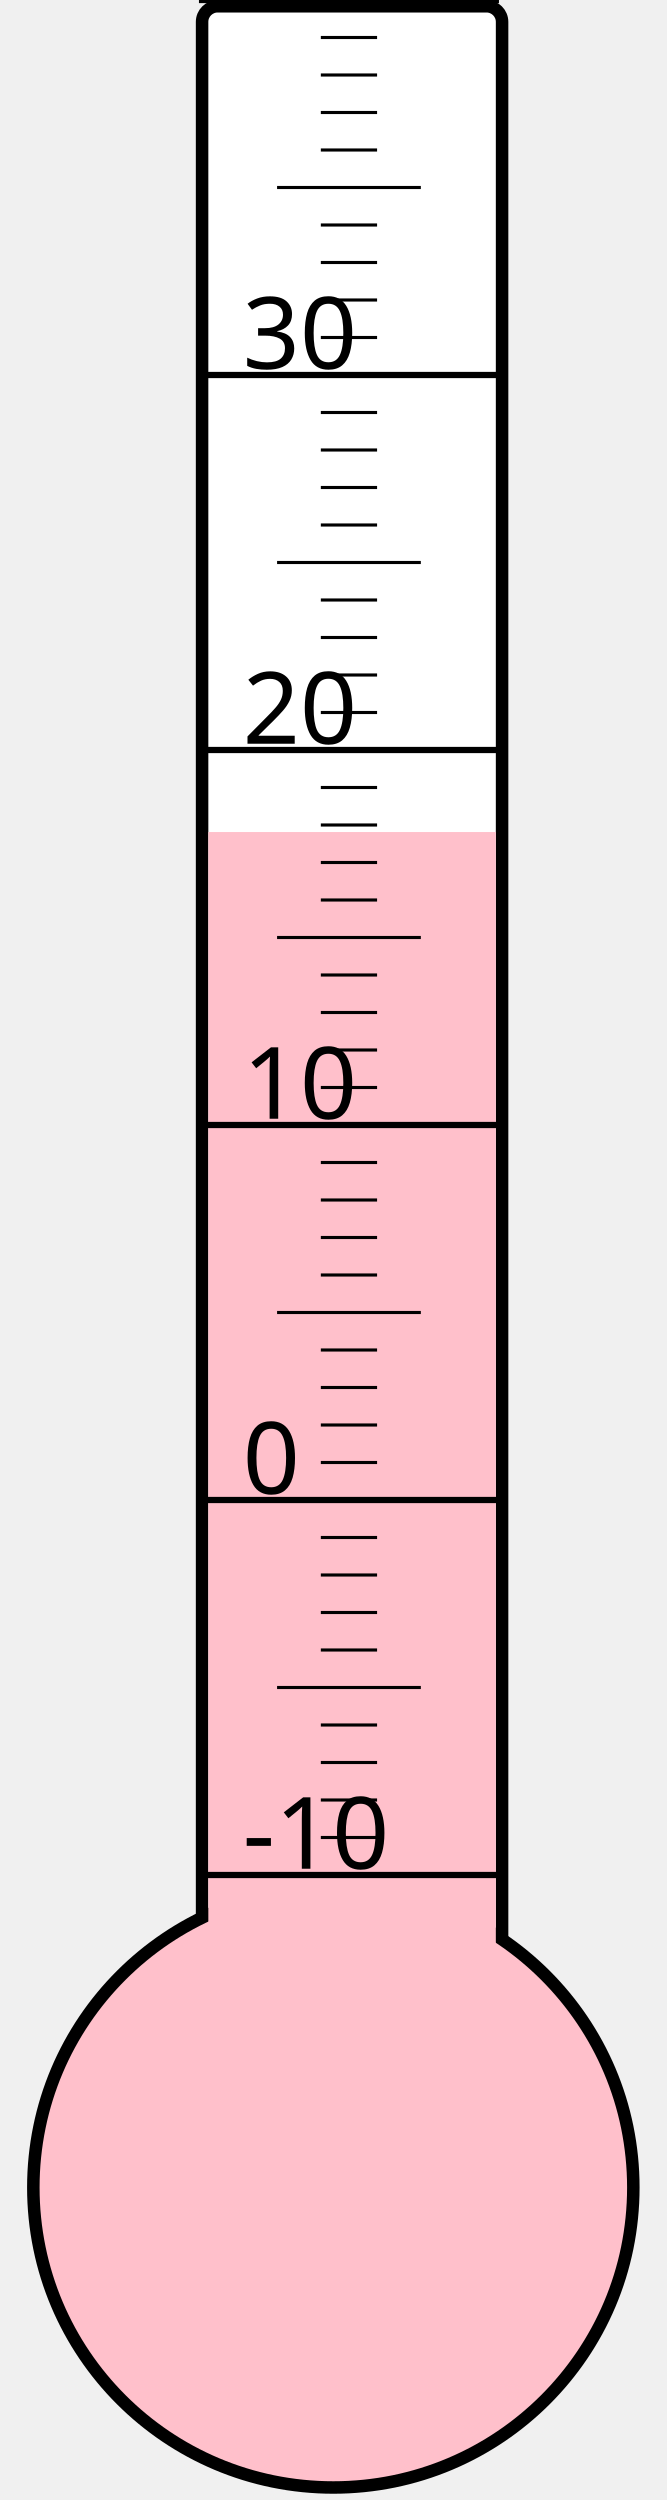
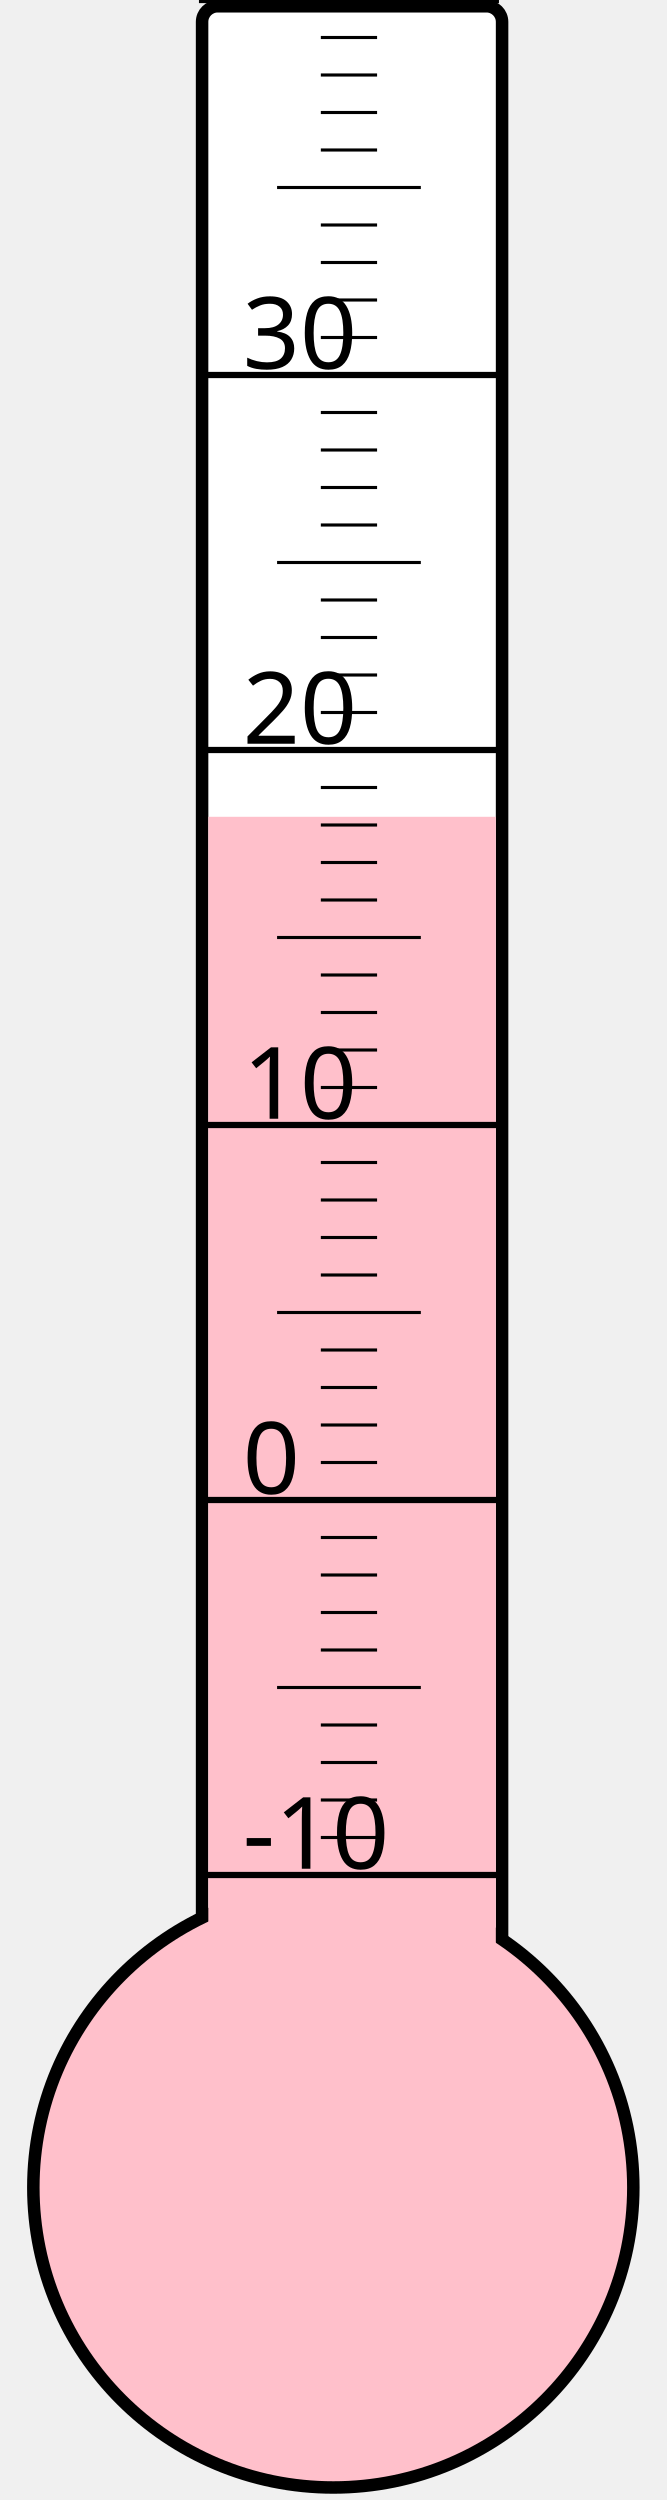
<svg xmlns="http://www.w3.org/2000/svg" width="40px" height="150px" viewBox="0 0 200 800">
  <rect width="200" height="800" x="0" y="0" style="fill: #ffffeb; fill-opacity: 0;" />
  <rect width="96" height="680" x="58" y="2" rx="5" ry="5" style="fill: white; fill-opacity: 1; stroke: black; stroke-width: 4;" />
  <circle cx="100" cy="700" r="96" style="fill: pink; stroke: black; stroke-width: 4;" />
-   <rect width="92" height="433.75" x="60" y="266.25" style="fill: pink; fill-opacity: 1; stroke-width: 0;" />
+   <rect width="92" height="438.625" x="60" y="261.375" style="fill: pink; fill-opacity: 1; stroke-width: 0;" />
  <text x="71" y="598" style="font-family: sans-serif; font-size: 24pt;">-10</text>
  <text x="71" y="478" style="font-family: sans-serif; font-size: 24pt;">0</text>
  <text x="71" y="358" style="font-family: sans-serif; font-size: 24pt;">10</text>
  <text x="71" y="238" style="font-family: sans-serif; font-size: 24pt;">20</text>
  <text x="71" y="118" style="font-family: sans-serif; font-size: 24pt;">30</text>
  <g style="stroke: black;">
    <line x1="57" y1="600" x2="153" y2="600" style="stroke-width: 2;" />
    <line x1="96" y1="588" x2="114" y2="588" style="stroke-width: 1;" />
    <line x1="96" y1="576" x2="114" y2="576" style="stroke-width: 1;" />
    <line x1="96" y1="564" x2="114" y2="564" style="stroke-width: 1;" />
    <line x1="96" y1="552" x2="114" y2="552" style="stroke-width: 1;" />
    <line x1="82" y1="540" x2="128" y2="540" style="stroke-width: 1;" />
    <line x1="96" y1="528" x2="114" y2="528" style="stroke-width: 1;" />
    <line x1="96" y1="516" x2="114" y2="516" style="stroke-width: 1;" />
    <line x1="96" y1="504" x2="114" y2="504" style="stroke-width: 1;" />
    <line x1="96" y1="492" x2="114" y2="492" style="stroke-width: 1;" />
    <line x1="57" y1="480" x2="153" y2="480" style="stroke-width: 2;" />
    <line x1="96" y1="468" x2="114" y2="468" style="stroke-width: 1;" />
    <line x1="96" y1="456" x2="114" y2="456" style="stroke-width: 1;" />
    <line x1="96" y1="444" x2="114" y2="444" style="stroke-width: 1;" />
    <line x1="96" y1="432" x2="114" y2="432" style="stroke-width: 1;" />
    <line x1="82" y1="420" x2="128" y2="420" style="stroke-width: 1;" />
    <line x1="96" y1="408" x2="114" y2="408" style="stroke-width: 1;" />
    <line x1="96" y1="396" x2="114" y2="396" style="stroke-width: 1;" />
    <line x1="96" y1="384" x2="114" y2="384" style="stroke-width: 1;" />
    <line x1="96" y1="372" x2="114" y2="372" style="stroke-width: 1;" />
    <line x1="57" y1="360" x2="153" y2="360" style="stroke-width: 2;" />
    <line x1="96" y1="348" x2="114" y2="348" style="stroke-width: 1;" />
    <line x1="96" y1="336" x2="114" y2="336" style="stroke-width: 1;" />
    <line x1="96" y1="324" x2="114" y2="324" style="stroke-width: 1;" />
    <line x1="96" y1="312" x2="114" y2="312" style="stroke-width: 1;" />
    <line x1="82" y1="300" x2="128" y2="300" style="stroke-width: 1;" />
    <line x1="96" y1="288" x2="114" y2="288" style="stroke-width: 1;" />
    <line x1="96" y1="276" x2="114" y2="276" style="stroke-width: 1;" />
    <line x1="96" y1="264" x2="114" y2="264" style="stroke-width: 1;" />
    <line x1="96" y1="252" x2="114" y2="252" style="stroke-width: 1;" />
    <line x1="57" y1="240" x2="153" y2="240" style="stroke-width: 2;" />
    <line x1="96" y1="228" x2="114" y2="228" style="stroke-width: 1;" />
    <line x1="96" y1="216" x2="114" y2="216" style="stroke-width: 1;" />
    <line x1="96" y1="204" x2="114" y2="204" style="stroke-width: 1;" />
    <line x1="96" y1="192" x2="114" y2="192" style="stroke-width: 1;" />
    <line x1="82" y1="180" x2="128" y2="180" style="stroke-width: 1;" />
    <line x1="96" y1="168" x2="114" y2="168" style="stroke-width: 1;" />
    <line x1="96" y1="156" x2="114" y2="156" style="stroke-width: 1;" />
    <line x1="96" y1="144" x2="114" y2="144" style="stroke-width: 1;" />
    <line x1="96" y1="132" x2="114" y2="132" style="stroke-width: 1;" />
    <line x1="57" y1="120" x2="153" y2="120" style="stroke-width: 2;" />
    <line x1="96" y1="108" x2="114" y2="108" style="stroke-width: 1;" />
    <line x1="96" y1="96" x2="114" y2="96" style="stroke-width: 1;" />
    <line x1="96" y1="84" x2="114" y2="84" style="stroke-width: 1;" />
    <line x1="96" y1="72" x2="114" y2="72" style="stroke-width: 1;" />
    <line x1="82" y1="60" x2="128" y2="60" style="stroke-width: 1;" />
    <line x1="96" y1="48" x2="114" y2="48" style="stroke-width: 1;" />
    <line x1="96" y1="36" x2="114" y2="36" style="stroke-width: 1;" />
    <line x1="96" y1="24" x2="114" y2="24" style="stroke-width: 1;" />
    <line x1="96" y1="12" x2="114" y2="12" style="stroke-width: 1;" />
    <line x1="57" y1="0" x2="153" y2="0" style="stroke-width: 2;" />
  </g>
</svg>
